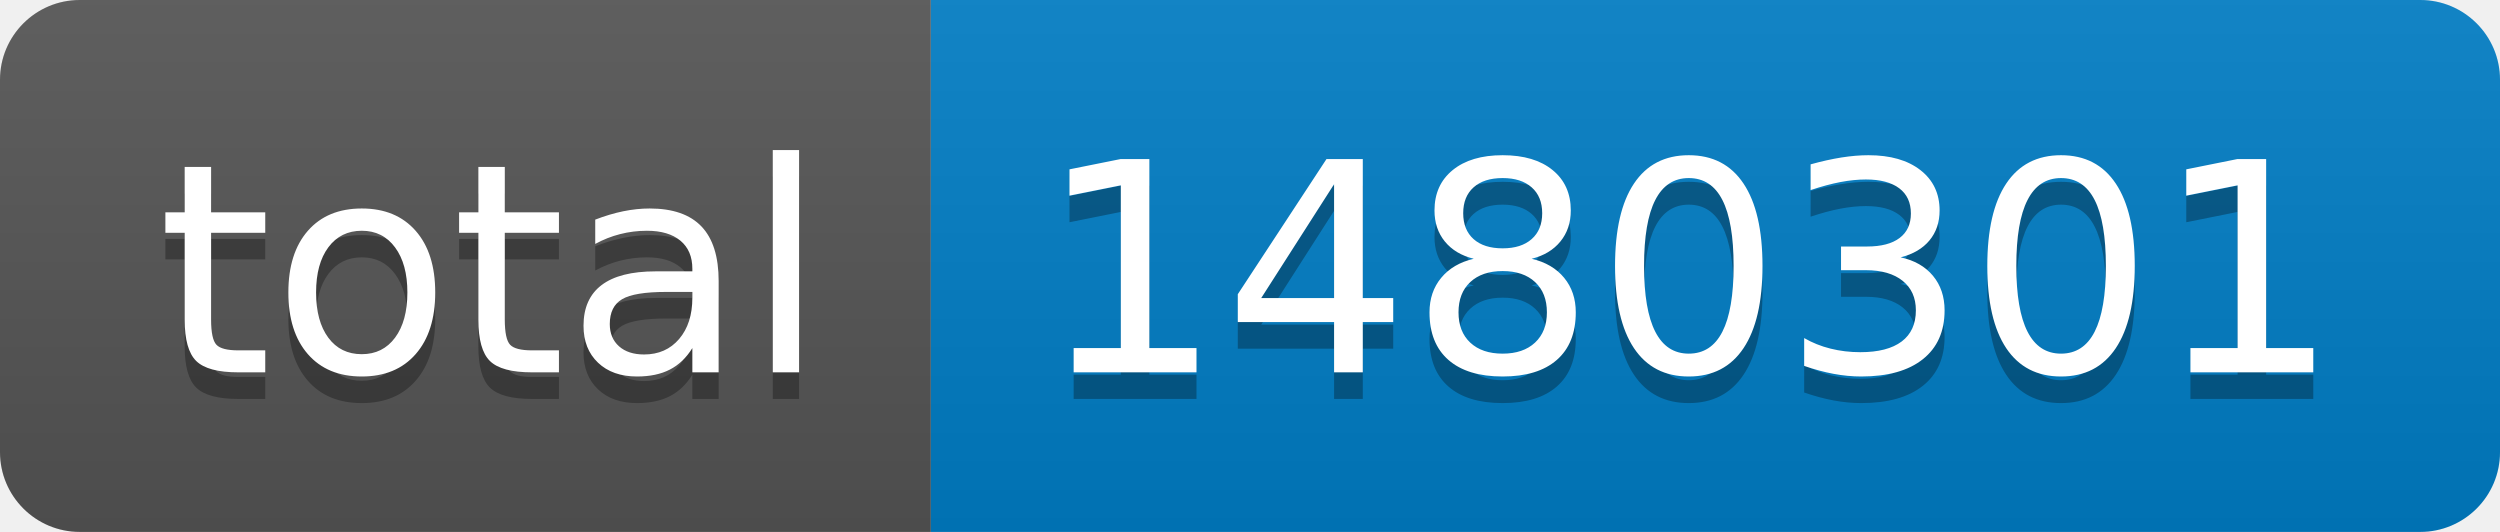
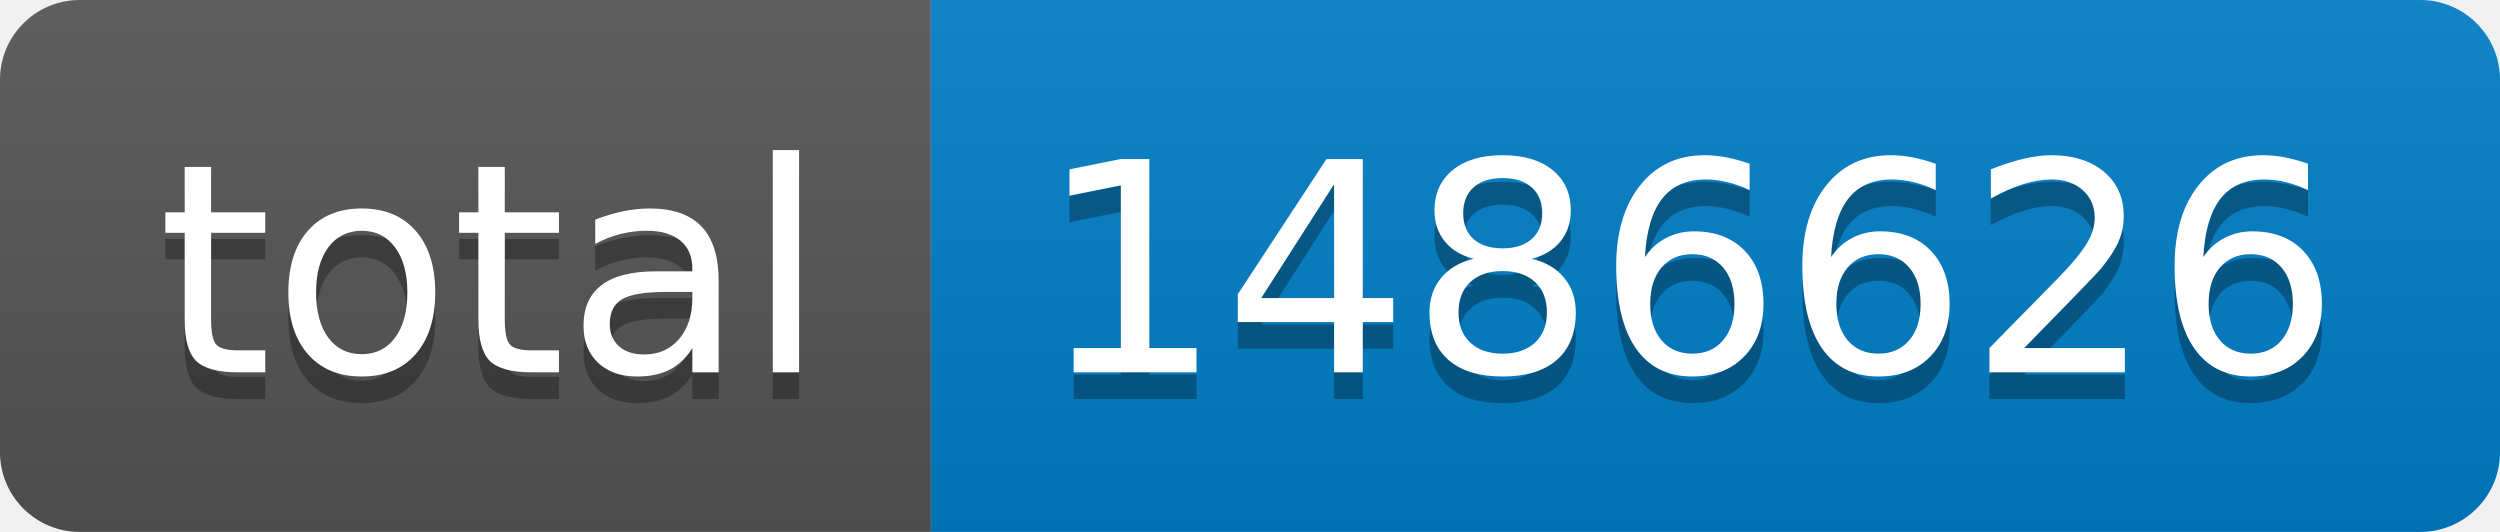
- <svg xmlns="http://www.w3.org/2000/svg" width="94" height="20" role="img" aria-label="total: 1480301">
+ <svg xmlns="http://www.w3.org/2000/svg" width="94" height="20" role="img" aria-label="total: 1486626">
  <linearGradient id="s" x2="0" y2="100%">
    <stop offset="0" stop-color="#bbb" stop-opacity=".1" />
    <stop offset="1" stop-opacity=".1" />
  </linearGradient>
  <clipPath id="r">
    <rect width="94" height="20" rx="3" fill="#fff" />
  </clipPath>
  <g clip-path="url(#r)">
    <rect width="35" height="20" fill="#555" />
    <rect x="35" width="59" height="20" fill="#007ec6" />
    <rect width="94" height="20" fill="url(#s)" />
  </g>
  <g fill="#fff" text-anchor="middle" font-family="Verdana,Geneva,DejaVu Sans,sans-serif" text-rendering="geometricPrecision" font-size="110">
    <text aria-hidden="true" x="185" y="150" fill="#010101" fill-opacity=".3" transform="scale(.1)" textLength="250">total</text>
    <text x="185" y="140" transform="scale(.1)" fill="#fff" textLength="250">total</text>
-     <text aria-hidden="true" x="635" y="150" fill="#010101" fill-opacity=".3" transform="scale(.1)" textLength="490">1480301</text>
-     <text x="635" y="140" transform="scale(.1)" fill="#fff" textLength="490">1480301</text>
+     <text aria-hidden="true" x="635" y="150" fill="#010101" fill-opacity=".3" transform="scale(.1)" textLength="490">1486626</text>
+     <text x="635" y="140" transform="scale(.1)" fill="#fff" textLength="490">1486626</text>
  </g>
</svg>
